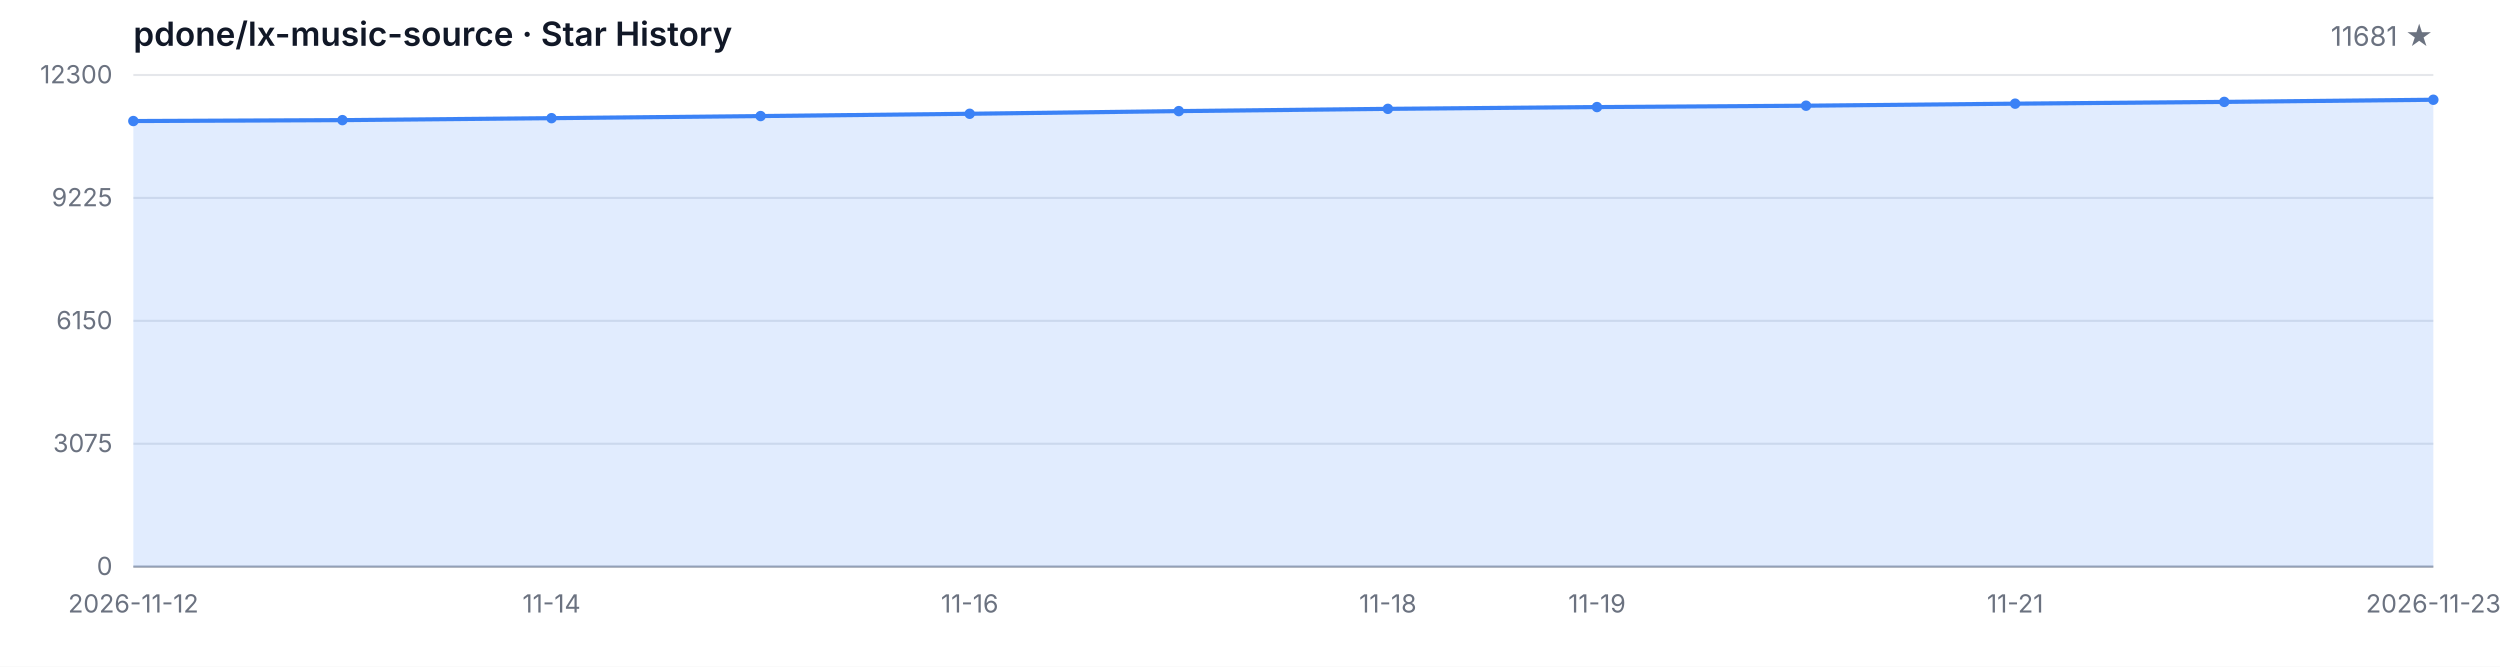
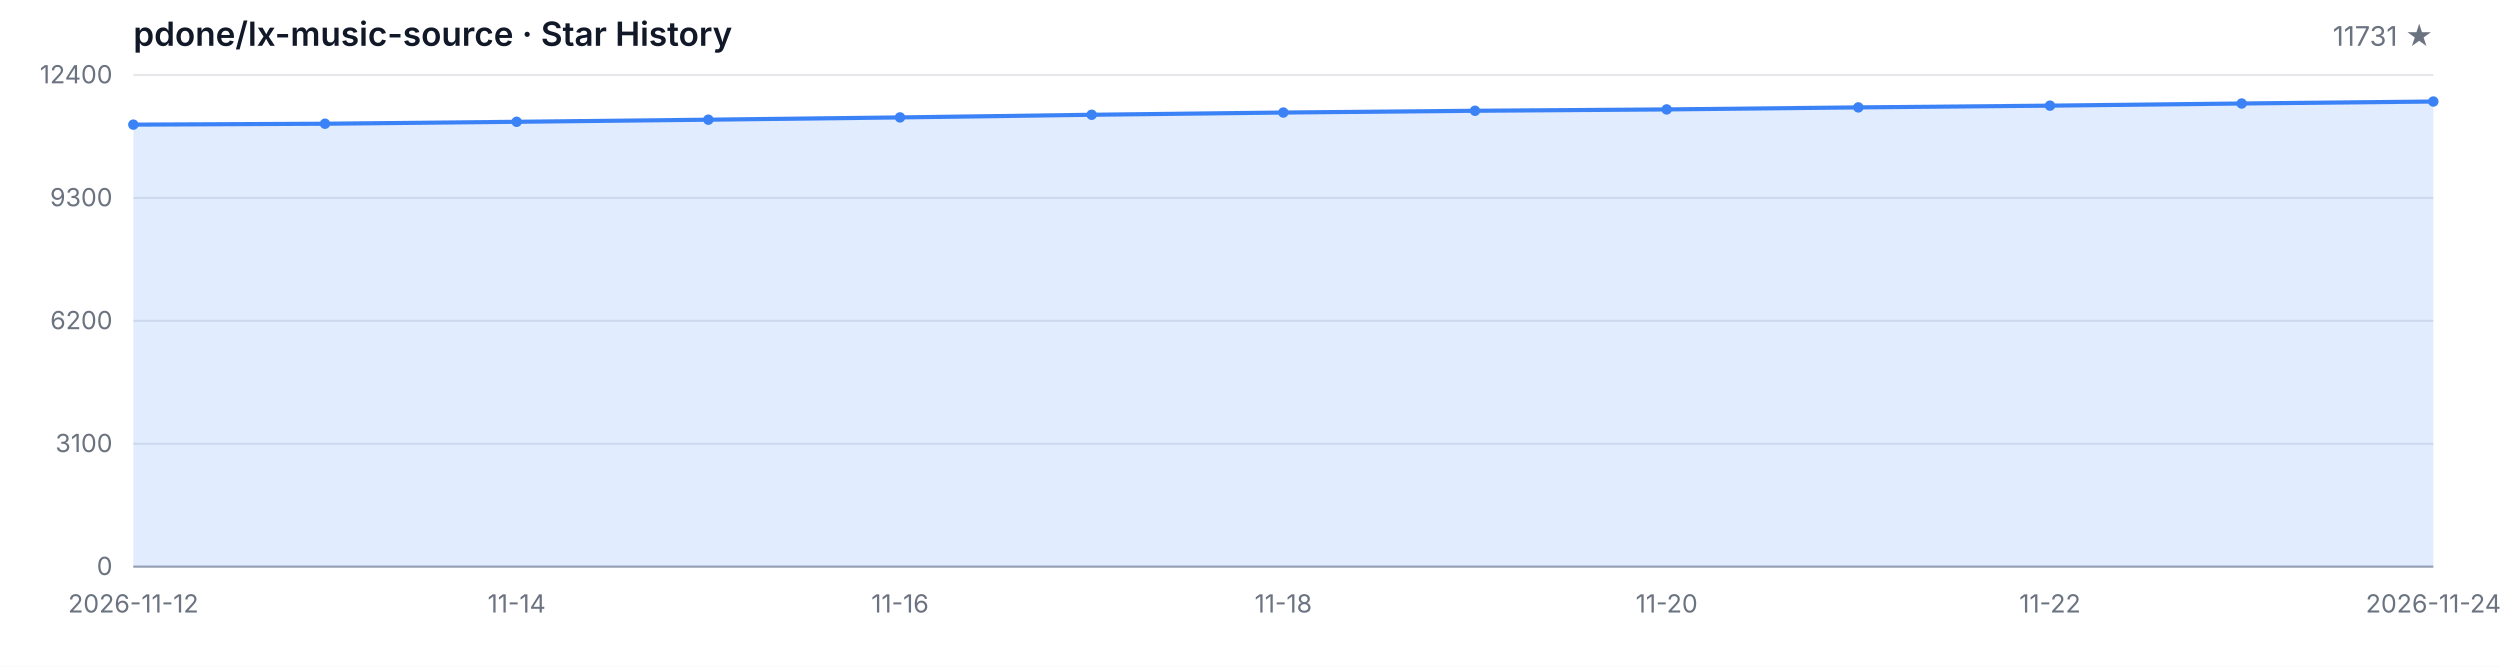
<svg xmlns="http://www.w3.org/2000/svg" width="1200" height="320" viewBox="0 0 1200 320" role="img" aria-label="Star History">
  <style>
  .bg { fill: #ffffff; }
  .grid { stroke: #e5e7eb; stroke-width: 1; }
  .axis { stroke: #9ca3af; stroke-width: 1; }
  .area { fill: rgba(59, 130, 246, 0.15); }
  .line { fill: none; stroke: #3b82f6; stroke-width: 2; stroke-linejoin: round; stroke-linecap: round; }
  .dot { fill: #3b82f6; }
  .tlabel { fill: #6b7280; font-family: -apple-system, BlinkMacSystemFont, 'Segoe UI', sans-serif; font-size: 12px; }
  .title { fill: #111827; font-family: -apple-system, BlinkMacSystemFont, 'Segoe UI', sans-serif; font-size: 16px; font-weight: 600; }
  .subtitle { fill: #6b7280; font-family: -apple-system, BlinkMacSystemFont, 'Segoe UI', sans-serif; font-size: 13px; }
  @media (prefers-color-scheme: dark) {
    .bg { fill: #0d1117; }
    .grid { stroke: #21262d; }
    .axis { stroke: #484f58; }
    .area { fill: rgba(58, 132, 255, 0.18); }
    .line { stroke: #58a6ff; }
    .dot { fill: #58a6ff; }
    .tlabel { fill: #8b949e; }
    .title { fill: #c9d1d9; }
    .subtitle { fill: #8b949e; }
  }
</style>
  <rect class="bg" width="1200" height="320" />
  <text class="title" x="64" y="22">pdone/lx-music-source · Star History</text>
-   <text class="subtitle" x="1168" y="22" text-anchor="end">11681 ★</text>
+   <text class="subtitle" x="1168" y="22" text-anchor="end">11731 ★</text>
  <line class="grid" x1="64" y1="272.00" x2="1168" y2="272.00" />
  <line class="grid" x1="64" y1="213.00" x2="1168" y2="213.00" />
  <line class="grid" x1="64" y1="154.00" x2="1168" y2="154.00" />
  <line class="grid" x1="64" y1="95.00" x2="1168" y2="95.00" />
  <line class="grid" x1="64" y1="36.00" x2="1168" y2="36.00" />
  <text class="tlabel" x="54" y="276.00" text-anchor="end">0</text>
-   <text class="tlabel" x="54" y="217.00" text-anchor="end">3075</text>
-   <text class="tlabel" x="54" y="158.00" text-anchor="end">6150</text>
-   <text class="tlabel" x="54" y="99.00" text-anchor="end">9225</text>
-   <text class="tlabel" x="54" y="40.00" text-anchor="end">12300</text>
+   <text class="tlabel" x="54" y="217.00" text-anchor="end">3100</text>
+   <text class="tlabel" x="54" y="158.00" text-anchor="end">6200</text>
+   <text class="tlabel" x="54" y="99.00" text-anchor="end">9300</text>
+   <text class="tlabel" x="54" y="40.00" text-anchor="end">12400</text>
  <line class="axis" x1="64" y1="272" x2="1168" y2="272" />
-   <path class="area" d="M 64.00 272.00 L 64.00 58.10 L 164.36 57.66 L 264.73 56.72 L 365.09 55.71 L 465.45 54.61 L 565.82 53.33 L 666.18 52.25 L 766.55 51.39 L 866.91 50.74 L 967.27 49.76 L 1067.64 48.91 L 1168.00 47.88 L 1168.00 272.00 Z" />
-   <path class="line" d="M 64.00 58.10 L 164.36 57.66 L 264.73 56.72 L 365.09 55.71 L 465.45 54.61 L 565.82 53.33 L 666.18 52.25 L 766.55 51.39 L 866.91 50.74 L 967.27 49.76 L 1067.64 48.91 L 1168.00 47.88" />
-   <circle class="dot" cx="64.00" cy="58.10" r="2.5" />
-   <circle class="dot" cx="164.36" cy="57.66" r="2.5" />
-   <circle class="dot" cx="264.73" cy="56.72" r="2.5" />
-   <circle class="dot" cx="365.09" cy="55.71" r="2.5" />
-   <circle class="dot" cx="465.45" cy="54.61" r="2.5" />
-   <circle class="dot" cx="565.82" cy="53.33" r="2.5" />
-   <circle class="dot" cx="666.18" cy="52.25" r="2.5" />
-   <circle class="dot" cx="766.55" cy="51.39" r="2.5" />
-   <circle class="dot" cx="866.91" cy="50.74" r="2.5" />
-   <circle class="dot" cx="967.27" cy="49.76" r="2.5" />
-   <circle class="dot" cx="1067.64" cy="48.91" r="2.5" />
-   <circle class="dot" cx="1168.00" cy="47.88" r="2.5" />
+   <path class="area" d="M 64.00 272.00 L 64.00 59.83 L 156.00 59.39 L 248.00 58.46 L 340.00 57.45 L 432.00 56.36 L 524.00 55.09 L 616.00 54.02 L 708.00 53.17 L 800.00 52.52 L 892.00 51.55 L 984.00 50.71 L 1076.00 49.68 L 1168.00 48.73 L 1168.00 272.00 Z" />
+   <path class="line" d="M 64.00 59.83 L 156.00 59.39 L 248.00 58.46 L 340.00 57.45 L 432.00 56.36 L 524.00 55.09 L 616.00 54.02 L 708.00 53.17 L 800.00 52.52 L 892.00 51.55 L 984.00 50.71 L 1076.00 49.68 L 1168.00 48.73" />
+   <circle class="dot" cx="64.00" cy="59.83" r="2.5" />
+   <circle class="dot" cx="156.00" cy="59.39" r="2.5" />
+   <circle class="dot" cx="248.00" cy="58.46" r="2.5" />
+   <circle class="dot" cx="340.00" cy="57.45" r="2.5" />
+   <circle class="dot" cx="432.00" cy="56.36" r="2.5" />
+   <circle class="dot" cx="524.00" cy="55.09" r="2.5" />
+   <circle class="dot" cx="616.00" cy="54.02" r="2.5" />
+   <circle class="dot" cx="708.00" cy="53.17" r="2.5" />
+   <circle class="dot" cx="800.00" cy="52.52" r="2.5" />
+   <circle class="dot" cx="892.00" cy="51.55" r="2.5" />
+   <circle class="dot" cx="984.00" cy="50.71" r="2.5" />
+   <circle class="dot" cx="1076.00" cy="49.68" r="2.5" />
+   <circle class="dot" cx="1168.00" cy="48.73" r="2.5" />
  <text class="tlabel" x="64.00" y="294" text-anchor="middle">2026-11-12</text>
-   <text class="tlabel" x="264.73" y="294" text-anchor="middle">11-14</text>
-   <text class="tlabel" x="465.45" y="294" text-anchor="middle">11-16</text>
-   <text class="tlabel" x="666.18" y="294" text-anchor="middle">11-18</text>
-   <text class="tlabel" x="766.55" y="294" text-anchor="middle">11-19</text>
-   <text class="tlabel" x="967.27" y="294" text-anchor="middle">11-21</text>
-   <text class="tlabel" x="1168.00" y="294" text-anchor="middle">2026-11-23</text>
+   <text class="tlabel" x="248.00" y="294" text-anchor="middle">11-14</text>
+   <text class="tlabel" x="432.00" y="294" text-anchor="middle">11-16</text>
+   <text class="tlabel" x="616.00" y="294" text-anchor="middle">11-18</text>
+   <text class="tlabel" x="800.00" y="294" text-anchor="middle">11-20</text>
+   <text class="tlabel" x="984.00" y="294" text-anchor="middle">11-22</text>
+   <text class="tlabel" x="1168.00" y="294" text-anchor="middle">2026-11-24</text>
</svg>
